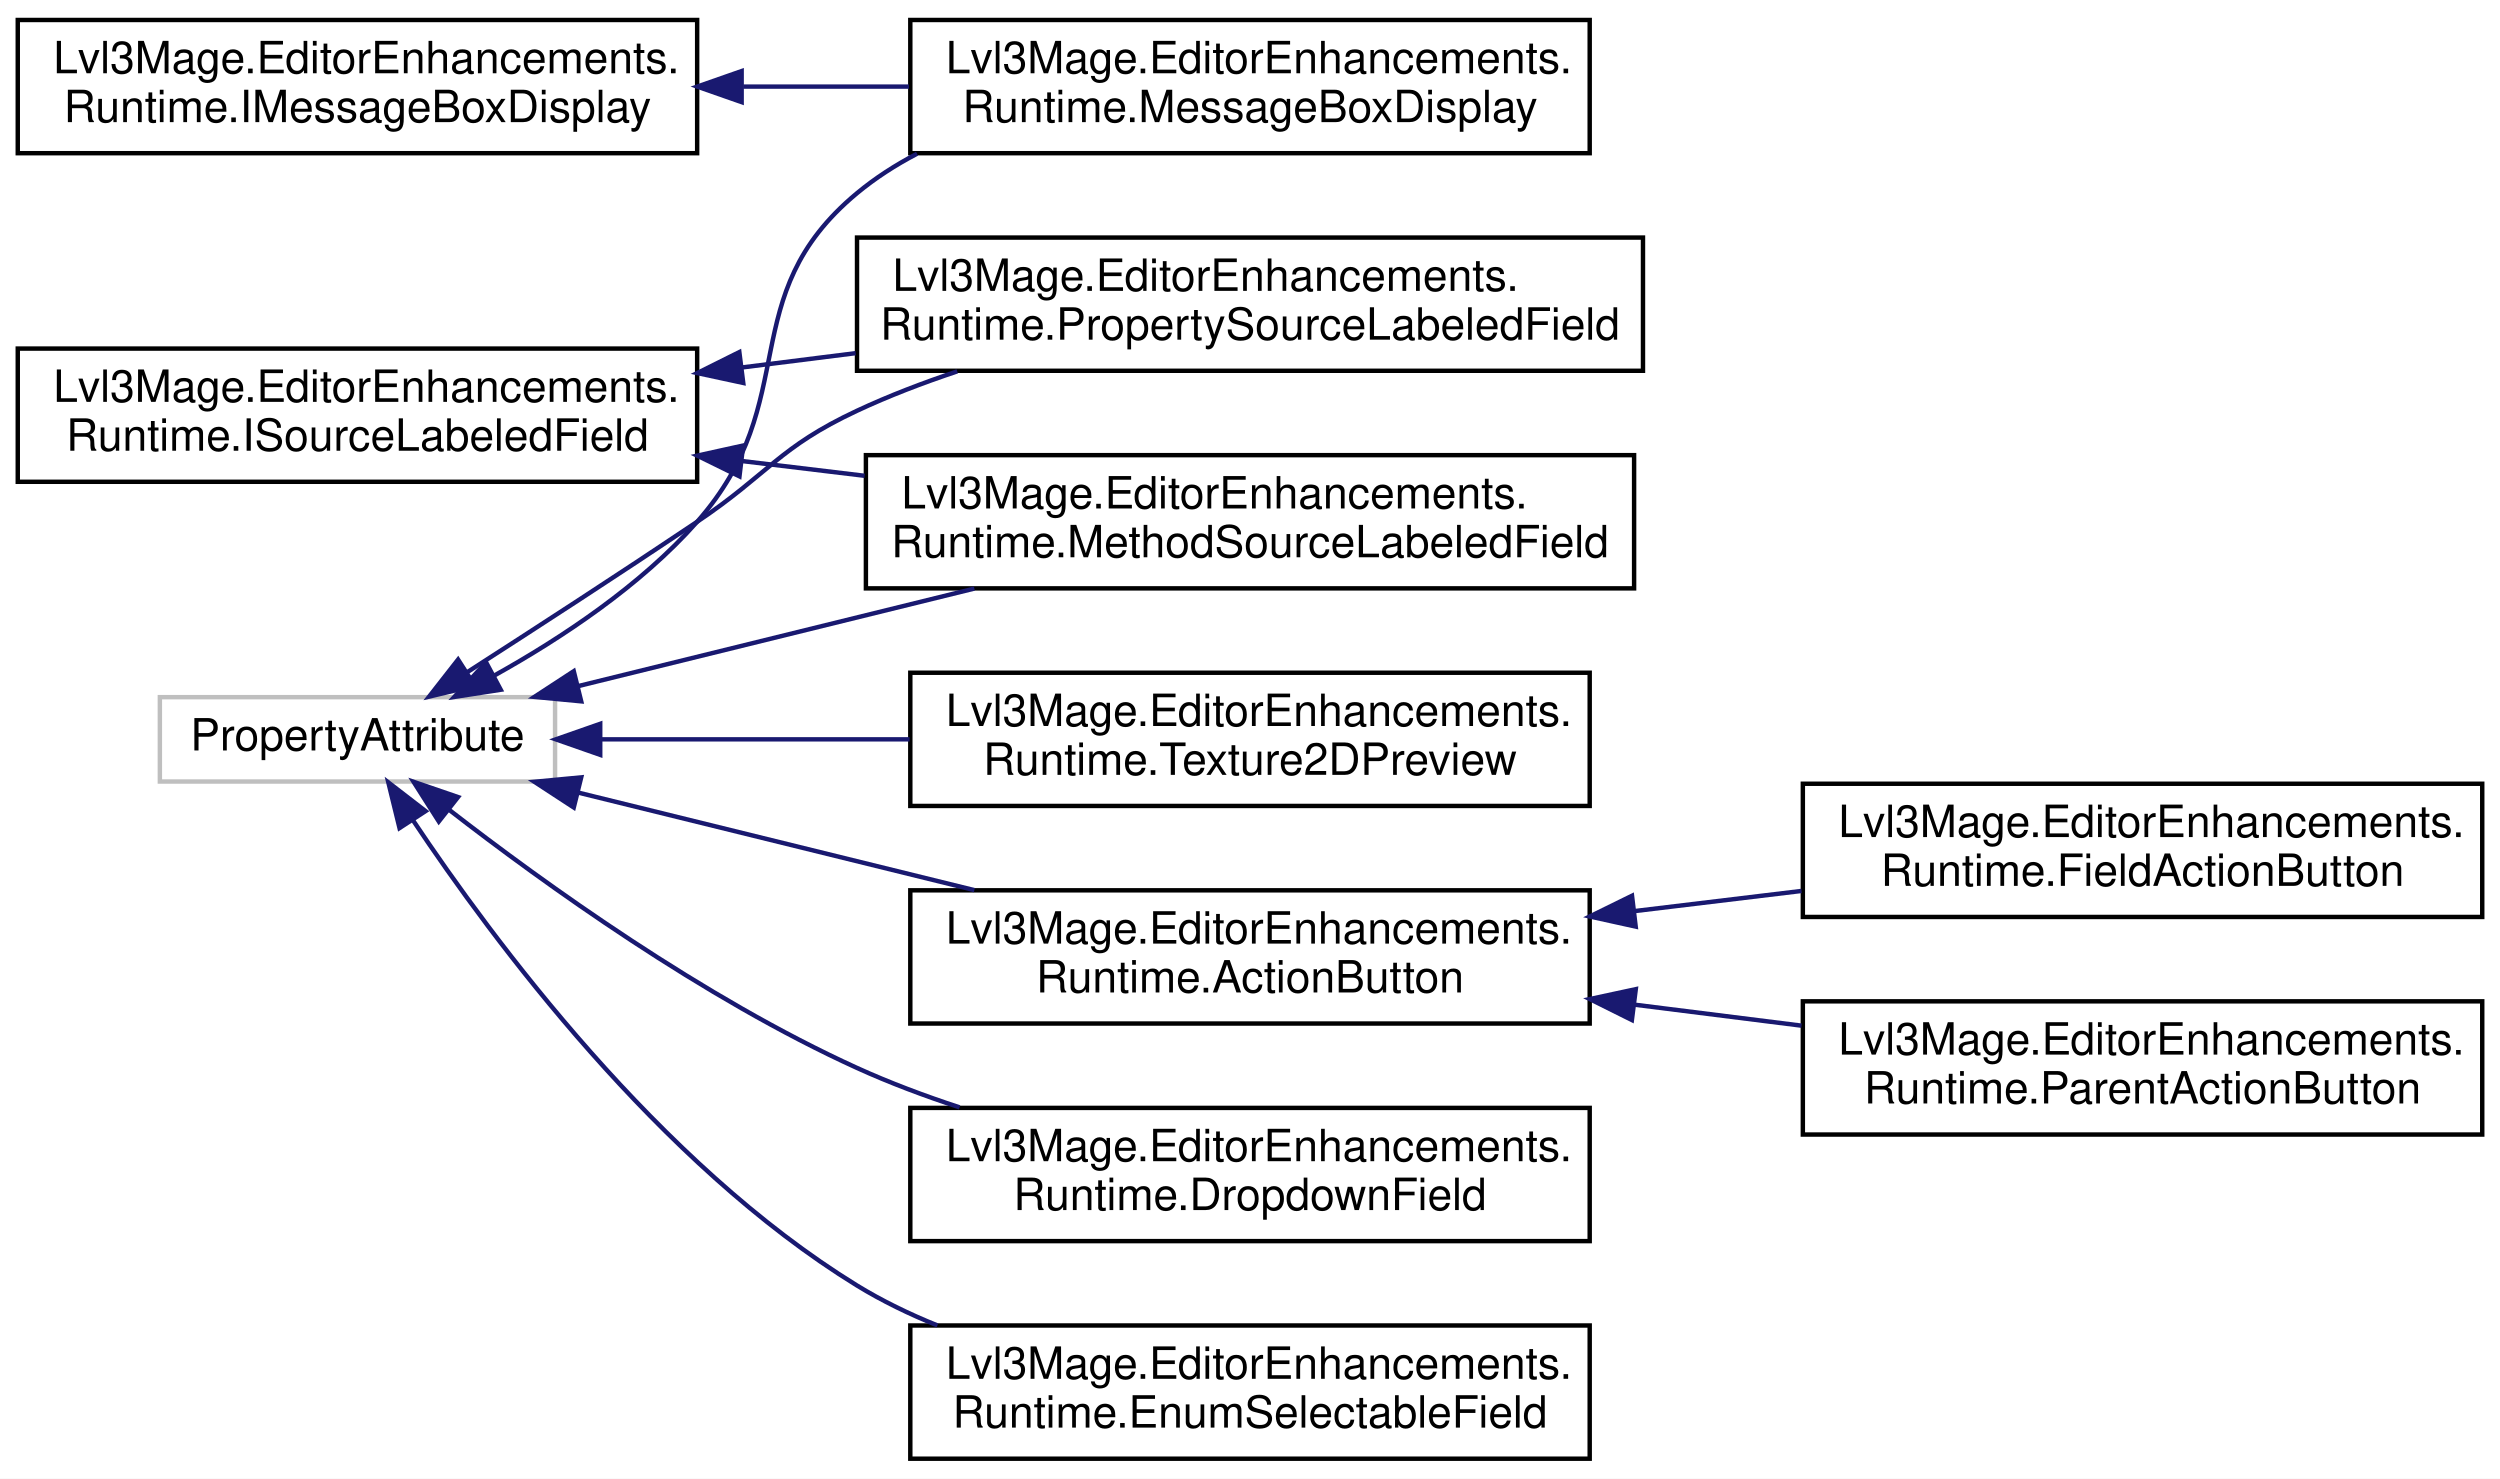
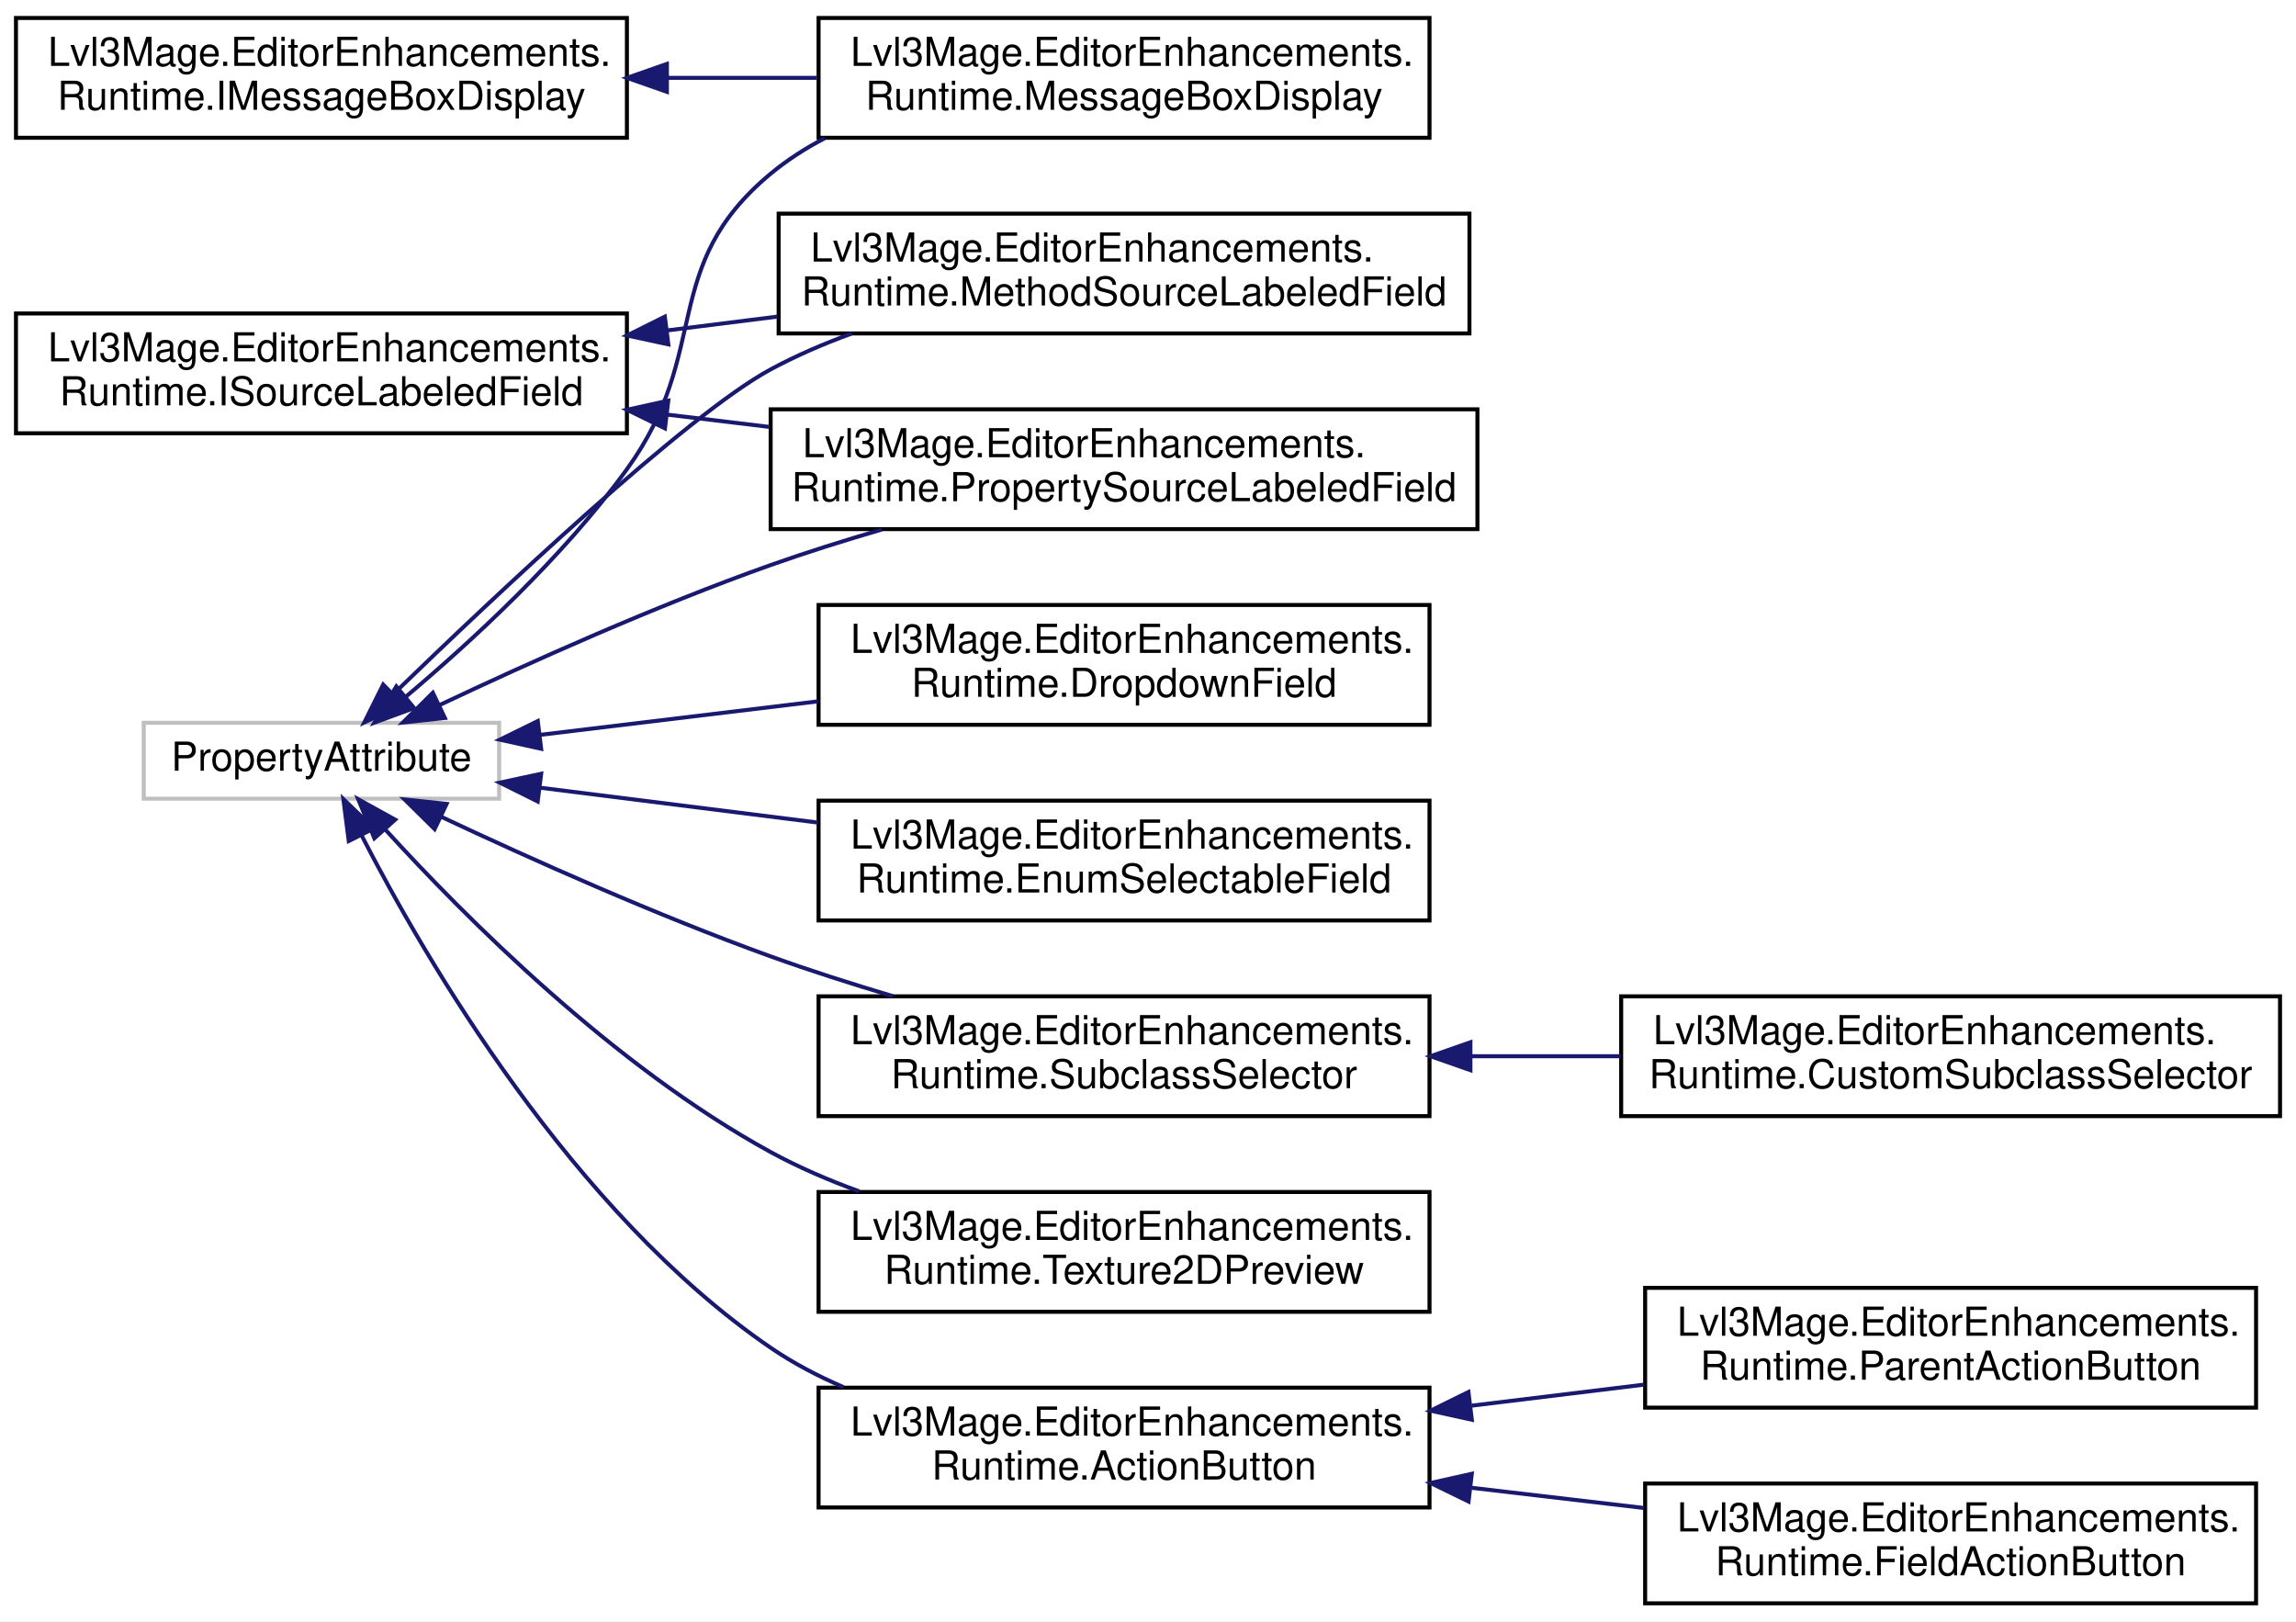
- <svg xmlns="http://www.w3.org/2000/svg" xmlns:xlink="http://www.w3.org/1999/xlink" width="563pt" height="333pt" viewBox="0.00 0.00 563.00 333.00">
-   <g id="graph0" class="graph" transform="scale(1 1) rotate(0) translate(4 329)">
-     <polygon fill="white" stroke="transparent" points="-4,4 -4,-329 559,-329 559,4 -4,4" />
+ <svg xmlns="http://www.w3.org/2000/svg" xmlns:xlink="http://www.w3.org/1999/xlink" width="575pt" height="406pt" viewBox="0.00 0.00 575.00 406.00">
+   <g id="graph0" class="graph" transform="scale(1 1) rotate(0) translate(4 402)">
+     <polygon fill="white" stroke="transparent" points="-4,4 -4,-402 571,-402 571,4 -4,4" />
    <g id="node1" class="node">
      <g id="a_node1">
-         <a xlink:href="a00127.html" target="_top" xlink:title=" ">
-           <polygon fill="white" stroke="black" points="0,-294.5 0,-324.5 153,-324.5 153,-294.5 0,-294.5" />
-           <text text-anchor="start" x="8" y="-312.5" font-family="Helvetica,sans-Serif" font-size="10.00">Lvl3Mage.EditorEnhancements.</text>
-           <text text-anchor="middle" x="76.5" y="-301.5" font-family="Helvetica,sans-Serif" font-size="10.00">Runtime.IMessageBoxDisplay</text>
+         <a xlink:href="a00137.html" target="_top" xlink:title=" ">
+           <polygon fill="white" stroke="black" points="0,-367.5 0,-397.5 153,-397.5 153,-367.5 0,-367.5" />
+           <text text-anchor="start" x="8" y="-385.5" font-family="Helvetica,sans-Serif" font-size="10.00">Lvl3Mage.EditorEnhancements.</text>
+           <text text-anchor="middle" x="76.5" y="-374.5" font-family="Helvetica,sans-Serif" font-size="10.00">Runtime.IMessageBoxDisplay</text>
        </a>
      </g>
    </g>
    <g id="node2" class="node">
      <g id="a_node2">
-         <a xlink:href="a00135.html" target="_top" xlink:title="An attribute that can be used to display message boxes in the inspector.">
-           <polygon fill="white" stroke="black" points="201,-294.5 201,-324.5 354,-324.5 354,-294.5 201,-294.5" />
-           <text text-anchor="start" x="209" y="-312.5" font-family="Helvetica,sans-Serif" font-size="10.00">Lvl3Mage.EditorEnhancements.</text>
-           <text text-anchor="middle" x="277.5" y="-301.5" font-family="Helvetica,sans-Serif" font-size="10.00">Runtime.MessageBoxDisplay</text>
+         <a xlink:href="a00145.html" target="_top" xlink:title="An attribute that can be used to display message boxes in the inspector.">
+           <polygon fill="white" stroke="black" points="201,-367.5 201,-397.5 354,-397.5 354,-367.5 201,-367.5" />
+           <text text-anchor="start" x="209" y="-385.5" font-family="Helvetica,sans-Serif" font-size="10.00">Lvl3Mage.EditorEnhancements.</text>
+           <text text-anchor="middle" x="277.5" y="-374.5" font-family="Helvetica,sans-Serif" font-size="10.00">Runtime.MessageBoxDisplay</text>
        </a>
      </g>
    </g>
    <g id="edge1" class="edge">
-       <path fill="none" stroke="midnightblue" d="M163.37,-309.5C175.79,-309.5 188.5,-309.5 200.7,-309.5" />
-       <polygon fill="midnightblue" stroke="midnightblue" points="163.02,-306 153.02,-309.5 163.02,-313 163.02,-306" />
+       <path fill="none" stroke="midnightblue" d="M163.37,-382.5C175.79,-382.5 188.5,-382.5 200.7,-382.5" />
+       <polygon fill="midnightblue" stroke="midnightblue" points="163.02,-379 153.02,-382.5 163.02,-386 163.02,-379" />
    </g>
    <g id="node3" class="node">
      <g id="a_node3">
-         <a xlink:href="a00115.html" target="_top" xlink:title="An interface that defines a labeled field.">
-           <polygon fill="white" stroke="black" points="0,-220.5 0,-250.5 153,-250.5 153,-220.5 0,-220.5" />
-           <text text-anchor="start" x="8" y="-238.5" font-family="Helvetica,sans-Serif" font-size="10.00">Lvl3Mage.EditorEnhancements.</text>
-           <text text-anchor="middle" x="76.5" y="-227.5" font-family="Helvetica,sans-Serif" font-size="10.00">Runtime.ISourceLabeledField</text>
+         <a xlink:href="a00125.html" target="_top" xlink:title="An interface that defines a labeled field.">
+           <polygon fill="white" stroke="black" points="0,-293.5 0,-323.5 153,-323.5 153,-293.5 0,-293.5" />
+           <text text-anchor="start" x="8" y="-311.5" font-family="Helvetica,sans-Serif" font-size="10.00">Lvl3Mage.EditorEnhancements.</text>
+           <text text-anchor="middle" x="76.5" y="-300.5" font-family="Helvetica,sans-Serif" font-size="10.00">Runtime.ISourceLabeledField</text>
        </a>
      </g>
    </g>
    <g id="node4" class="node">
      <g id="a_node4">
-         <a xlink:href="a00123.html" target="_top" xlink:title=" ">
-           <polygon fill="white" stroke="black" points="191,-196.5 191,-226.5 364,-226.5 364,-196.5 191,-196.5" />
-           <text text-anchor="start" x="199" y="-214.5" font-family="Helvetica,sans-Serif" font-size="10.00">Lvl3Mage.EditorEnhancements.</text>
-           <text text-anchor="middle" x="277.5" y="-203.5" font-family="Helvetica,sans-Serif" font-size="10.00">Runtime.MethodSourceLabeledField</text>
+         <a xlink:href="a00133.html" target="_top" xlink:title=" ">
+           <polygon fill="white" stroke="black" points="191,-318.5 191,-348.5 364,-348.5 364,-318.5 191,-318.5" />
+           <text text-anchor="start" x="199" y="-336.5" font-family="Helvetica,sans-Serif" font-size="10.00">Lvl3Mage.EditorEnhancements.</text>
+           <text text-anchor="middle" x="277.5" y="-325.5" font-family="Helvetica,sans-Serif" font-size="10.00">Runtime.MethodSourceLabeledField</text>
        </a>
      </g>
    </g>
    <g id="edge2" class="edge">
-       <path fill="none" stroke="midnightblue" d="M163.22,-225.16C172.33,-224.06 181.6,-222.95 190.71,-221.85" />
-       <polygon fill="midnightblue" stroke="midnightblue" points="162.53,-221.72 153.02,-226.39 163.36,-228.67 162.53,-221.72" />
+       <path fill="none" stroke="midnightblue" d="M163.22,-319.27C172.33,-320.41 181.6,-321.58 190.71,-322.72" />
+       <polygon fill="midnightblue" stroke="midnightblue" points="163.38,-315.76 153.02,-317.99 162.5,-322.71 163.38,-315.76" />
    </g>
    <g id="node5" class="node">
      <g id="a_node5">
-         <a xlink:href="a00119.html" target="_top" xlink:title=" ">
-           <polygon fill="white" stroke="black" points="189,-245.5 189,-275.5 366,-275.5 366,-245.5 189,-245.5" />
-           <text text-anchor="start" x="197" y="-263.5" font-family="Helvetica,sans-Serif" font-size="10.00">Lvl3Mage.EditorEnhancements.</text>
-           <text text-anchor="middle" x="277.5" y="-252.5" font-family="Helvetica,sans-Serif" font-size="10.00">Runtime.PropertySourceLabeledField</text>
+         <a xlink:href="a00129.html" target="_top" xlink:title=" ">
+           <polygon fill="white" stroke="black" points="189,-269.5 189,-299.5 366,-299.5 366,-269.5 189,-269.5" />
+           <text text-anchor="start" x="197" y="-287.5" font-family="Helvetica,sans-Serif" font-size="10.00">Lvl3Mage.EditorEnhancements.</text>
+           <text text-anchor="middle" x="277.5" y="-276.5" font-family="Helvetica,sans-Serif" font-size="10.00">Runtime.PropertySourceLabeledField</text>
        </a>
      </g>
    </g>
    <g id="edge3" class="edge">
-       <path fill="none" stroke="midnightblue" d="M162.95,-246.23C171.47,-247.31 180.14,-248.39 188.69,-249.47" />
-       <polygon fill="midnightblue" stroke="midnightblue" points="163.38,-242.76 153.02,-244.99 162.5,-249.71 163.38,-242.76" />
+       <path fill="none" stroke="midnightblue" d="M162.95,-298.19C171.47,-297.17 180.14,-296.12 188.69,-295.09" />
+       <polygon fill="midnightblue" stroke="midnightblue" points="162.53,-294.72 153.02,-299.39 163.36,-301.67 162.53,-294.72" />
    </g>
    <g id="node6" class="node">
      <g id="a_node6">
        <a xlink:title=" ">
-           <polygon fill="white" stroke="#bfbfbf" points="32,-153 32,-172 121,-172 121,-153 32,-153" />
-           <text text-anchor="middle" x="76.5" y="-160" font-family="Helvetica,sans-Serif" font-size="10.00">PropertyAttribute</text>
+           <polygon fill="white" stroke="#bfbfbf" points="32,-202 32,-221 121,-221 121,-202 32,-202" />
+           <text text-anchor="middle" x="76.5" y="-209" font-family="Helvetica,sans-Serif" font-size="10.00">PropertyAttribute</text>
        </a>
      </g>
    </g>
    <g id="edge9" class="edge">
-       <path fill="none" stroke="midnightblue" d="M107.31,-176.87C122.47,-185.31 140.31,-197.15 153,-211.5 177.22,-238.9 160.86,-262.14 189,-285.5 193.12,-288.92 197.69,-291.86 202.52,-294.38" />
-       <polygon fill="midnightblue" stroke="midnightblue" points="108.77,-173.67 98.3,-172.05 105.47,-179.85 108.77,-173.67" />
+       <path fill="none" stroke="midnightblue" d="M97.68,-227.57C114.08,-241.38 137.05,-262.51 153,-284.5 174.47,-314.11 160.86,-335.14 189,-358.5 193.12,-361.92 197.69,-364.86 202.52,-367.38" />
+       <polygon fill="midnightblue" stroke="midnightblue" points="99.71,-224.7 89.77,-221.04 95.25,-230.11 99.71,-224.7" />
    </g>
    <g id="edge10" class="edge">
-       <path fill="none" stroke="midnightblue" d="M126.29,-174.51C153.18,-181.14 186.81,-189.42 215.43,-196.46" />
-       <polygon fill="midnightblue" stroke="midnightblue" points="126.89,-171.06 116.34,-172.06 125.21,-177.85 126.89,-171.06" />
+       <path fill="none" stroke="midnightblue" d="M94.44,-228.11C120.15,-253.01 168.24,-298.31 189,-309.5 195.38,-312.94 202.29,-315.92 209.34,-318.49" />
+       <polygon fill="midnightblue" stroke="midnightblue" points="96.84,-225.56 87.23,-221.09 91.96,-230.58 96.84,-225.56" />
    </g>
    <g id="edge11" class="edge">
-       <path fill="none" stroke="midnightblue" d="M101.26,-177.65C116.19,-187.24 135.81,-199.96 153,-211.5 169.17,-222.36 171.35,-228.25 189,-236.5 196.13,-239.84 203.82,-242.78 211.57,-245.37" />
-       <polygon fill="midnightblue" stroke="midnightblue" points="102.94,-174.57 92.63,-172.12 99.16,-180.47 102.94,-174.57" />
+       <path fill="none" stroke="midnightblue" d="M106.1,-225.45C128.35,-235.97 160.18,-250.28 189,-260.5 197.91,-263.66 207.45,-266.66 216.83,-269.39" />
+       <polygon fill="midnightblue" stroke="midnightblue" points="107.42,-222.21 96.89,-221.06 104.4,-228.53 107.42,-222.21" />
    </g>
    <g id="node7" class="node">
      <g id="a_node7">
-         <a xlink:href="a00091.html" target="_top" xlink:title="An attribute that adds a button to the inspector. The button will call a method on the target object ...">
-           <polygon fill="white" stroke="black" points="201,-98.5 201,-128.5 354,-128.5 354,-98.5 201,-98.5" />
-           <text text-anchor="start" x="209" y="-116.5" font-family="Helvetica,sans-Serif" font-size="10.00">Lvl3Mage.EditorEnhancements.</text>
-           <text text-anchor="middle" x="277.5" y="-105.5" font-family="Helvetica,sans-Serif" font-size="10.00">Runtime.ActionButton</text>
+         <a xlink:href="a00101.html" target="_top" xlink:title="An attribute that adds a button to the inspector. The button will call a method on the target object ...">
+           <polygon fill="white" stroke="black" points="201,-24.5 201,-54.5 354,-54.5 354,-24.5 201,-24.5" />
+           <text text-anchor="start" x="209" y="-42.5" font-family="Helvetica,sans-Serif" font-size="10.00">Lvl3Mage.EditorEnhancements.</text>
+           <text text-anchor="middle" x="277.5" y="-31.5" font-family="Helvetica,sans-Serif" font-size="10.00">Runtime.ActionButton</text>
        </a>
      </g>
    </g>
    <g id="edge4" class="edge">
-       <path fill="none" stroke="midnightblue" d="M126.29,-150.49C153.18,-143.86 186.81,-135.58 215.43,-128.54" />
-       <polygon fill="midnightblue" stroke="midnightblue" points="125.21,-147.15 116.34,-152.94 126.89,-153.94 125.21,-147.15" />
+       <path fill="none" stroke="midnightblue" d="M86.48,-192.94C102.59,-161.63 139.38,-98.45 189,-64.5 194.61,-60.66 200.8,-57.41 207.22,-54.65" />
+       <polygon fill="midnightblue" stroke="midnightblue" points="83.34,-191.39 81.99,-201.9 89.6,-194.53 83.34,-191.39" />
    </g>
    <g id="node10" class="node">
      <g id="a_node10">
-         <a xlink:href="a00103.html" target="_top" xlink:title="An attribute that adds a dropdown field to the inspector. Replaces the standard string field with a d...">
-           <polygon fill="white" stroke="black" points="201,-49.5 201,-79.5 354,-79.5 354,-49.5 201,-49.5" />
-           <text text-anchor="start" x="209" y="-67.5" font-family="Helvetica,sans-Serif" font-size="10.00">Lvl3Mage.EditorEnhancements.</text>
-           <text text-anchor="middle" x="277.5" y="-56.5" font-family="Helvetica,sans-Serif" font-size="10.00">Runtime.DropdownField</text>
+         <a xlink:href="a00113.html" target="_top" xlink:title="An attribute that adds a dropdown field to the inspector. Replaces the standard string field with a d...">
+           <polygon fill="white" stroke="black" points="201,-220.5 201,-250.5 354,-250.5 354,-220.5 201,-220.5" />
+           <text text-anchor="start" x="209" y="-238.5" font-family="Helvetica,sans-Serif" font-size="10.00">Lvl3Mage.EditorEnhancements.</text>
+           <text text-anchor="middle" x="277.5" y="-227.5" font-family="Helvetica,sans-Serif" font-size="10.00">Runtime.DropdownField</text>
        </a>
      </g>
    </g>
    <g id="edge7" class="edge">
-       <path fill="none" stroke="midnightblue" d="M97.12,-146.65C118.54,-130.04 154.43,-104.22 189,-88.5 196.31,-85.17 204.18,-82.22 212.1,-79.62" />
-       <polygon fill="midnightblue" stroke="midnightblue" points="94.82,-144 89.13,-152.94 99.15,-149.5 94.82,-144" />
+       <path fill="none" stroke="midnightblue" d="M131.35,-217.99C152.73,-220.57 177.7,-223.58 200.84,-226.37" />
+       <polygon fill="midnightblue" stroke="midnightblue" points="131.52,-214.49 121.17,-216.77 130.68,-221.44 131.52,-214.49" />
    </g>
    <g id="node11" class="node">
      <g id="a_node11">
-         <a xlink:href="a00111.html" target="_top" xlink:title=" ">
-           <polygon fill="white" stroke="black" points="201,-0.5 201,-30.5 354,-30.5 354,-0.5 201,-0.5" />
-           <text text-anchor="start" x="209" y="-18.5" font-family="Helvetica,sans-Serif" font-size="10.00">Lvl3Mage.EditorEnhancements.</text>
-           <text text-anchor="middle" x="277.5" y="-7.5" font-family="Helvetica,sans-Serif" font-size="10.00">Runtime.EnumSelectableField</text>
+         <a xlink:href="a00121.html" target="_top" xlink:title=" ">
+           <polygon fill="white" stroke="black" points="201,-171.5 201,-201.5 354,-201.5 354,-171.5 201,-171.5" />
+           <text text-anchor="start" x="209" y="-189.5" font-family="Helvetica,sans-Serif" font-size="10.00">Lvl3Mage.EditorEnhancements.</text>
+           <text text-anchor="middle" x="277.5" y="-178.5" font-family="Helvetica,sans-Serif" font-size="10.00">Runtime.EnumSelectableField</text>
        </a>
      </g>
    </g>
    <g id="edge8" class="edge">
-       <path fill="none" stroke="midnightblue" d="M88.98,-144.31C106.98,-117.32 144.41,-66.9 189,-39.5 194.64,-36.04 200.78,-33.06 207.11,-30.51" />
-       <polygon fill="midnightblue" stroke="midnightblue" points="85.97,-142.52 83.45,-152.81 91.84,-146.34 85.97,-142.52" />
+       <path fill="none" stroke="midnightblue" d="M131.35,-204.73C152.73,-202.05 177.7,-198.91 200.84,-196.01" />
+       <polygon fill="midnightblue" stroke="midnightblue" points="130.66,-201.29 121.17,-206.01 131.53,-208.24 130.66,-201.29" />
    </g>
    <g id="node12" class="node">
      <g id="a_node12">
-         <a xlink:href="a00139.html" target="_top" xlink:title=" ">
-           <polygon fill="white" stroke="black" points="201,-147.5 201,-177.5 354,-177.5 354,-147.5 201,-147.5" />
-           <text text-anchor="start" x="209" y="-165.5" font-family="Helvetica,sans-Serif" font-size="10.00">Lvl3Mage.EditorEnhancements.</text>
-           <text text-anchor="middle" x="277.5" y="-154.5" font-family="Helvetica,sans-Serif" font-size="10.00">Runtime.Texture2DPreview</text>
+         <a xlink:href="a00149.html" target="_top" xlink:title=" ">
+           <polygon fill="white" stroke="black" points="201,-122.5 201,-152.5 354,-152.5 354,-122.5 201,-122.5" />
+           <text text-anchor="start" x="209" y="-140.5" font-family="Helvetica,sans-Serif" font-size="10.00">Lvl3Mage.EditorEnhancements.</text>
+           <text text-anchor="middle" x="277.5" y="-129.5" font-family="Helvetica,sans-Serif" font-size="10.00">Runtime.SubclassSelector</text>
        </a>
      </g>
    </g>
    <g id="edge12" class="edge">
-       <path fill="none" stroke="midnightblue" d="M131.35,-162.5C152.73,-162.5 177.7,-162.5 200.84,-162.5" />
-       <polygon fill="midnightblue" stroke="midnightblue" points="131.17,-159 121.17,-162.5 131.17,-166 131.17,-159" />
+       <path fill="none" stroke="midnightblue" d="M106.53,-197.44C128.78,-186.99 160.41,-172.81 189,-162.5 198.81,-158.96 209.38,-155.59 219.66,-152.53" />
+       <polygon fill="midnightblue" stroke="midnightblue" points="104.85,-194.37 97.31,-201.81 107.85,-200.69 104.85,-194.37" />
+     </g>
+     <g id="node14" class="node">
+       <g id="a_node14">
+         <a xlink:href="a00157.html" target="_top" xlink:title=" ">
+           <polygon fill="white" stroke="black" points="201,-73.5 201,-103.5 354,-103.5 354,-73.5 201,-73.5" />
+           <text text-anchor="start" x="209" y="-91.5" font-family="Helvetica,sans-Serif" font-size="10.00">Lvl3Mage.EditorEnhancements.</text>
+           <text text-anchor="middle" x="277.5" y="-80.5" font-family="Helvetica,sans-Serif" font-size="10.00">Runtime.Texture2DPreview</text>
+         </a>
+       </g>
+     </g>
+     <g id="edge14" class="edge">
+       <path fill="none" stroke="midnightblue" d="M92.45,-194.31C112.36,-172.45 149.69,-134.96 189,-113.5 195.93,-109.72 203.5,-106.45 211.18,-103.66" />
+       <polygon fill="midnightblue" stroke="midnightblue" points="89.75,-192.07 85.7,-201.86 94.97,-196.74 89.75,-192.07" />
    </g>
    <g id="node8" class="node">
      <g id="a_node8">
-         <a xlink:href="a00095.html" target="_top" xlink:title=" ">
-           <polygon fill="white" stroke="black" points="402,-122.5 402,-152.5 555,-152.5 555,-122.5 402,-122.5" />
-           <text text-anchor="start" x="410" y="-140.5" font-family="Helvetica,sans-Serif" font-size="10.00">Lvl3Mage.EditorEnhancements.</text>
-           <text text-anchor="middle" x="478.5" y="-129.5" font-family="Helvetica,sans-Serif" font-size="10.00">Runtime.FieldActionButton</text>
+         <a xlink:href="a00105.html" target="_top" xlink:title=" ">
+           <polygon fill="white" stroke="black" points="408,-0.5 408,-30.5 561,-30.5 561,-0.5 408,-0.5" />
+           <text text-anchor="start" x="416" y="-18.5" font-family="Helvetica,sans-Serif" font-size="10.00">Lvl3Mage.EditorEnhancements.</text>
+           <text text-anchor="middle" x="484.5" y="-7.5" font-family="Helvetica,sans-Serif" font-size="10.00">Runtime.FieldActionButton</text>
        </a>
      </g>
    </g>
    <g id="edge5" class="edge">
-       <path fill="none" stroke="midnightblue" d="M363.99,-123.81C376.53,-125.32 389.38,-126.87 401.7,-128.36" />
-       <polygon fill="midnightblue" stroke="midnightblue" points="364.36,-120.33 354.02,-122.61 363.53,-127.28 364.36,-120.33" />
+       <path fill="none" stroke="midnightblue" d="M364.59,-29.42C378.91,-27.74 393.67,-26.02 407.72,-24.37" />
+       <polygon fill="midnightblue" stroke="midnightblue" points="363.78,-25.99 354.25,-30.63 364.59,-32.94 363.78,-25.99" />
    </g>
    <g id="node9" class="node">
      <g id="a_node9">
-         <a xlink:href="a00099.html" target="_top" xlink:title=" ">
-           <polygon fill="white" stroke="black" points="402,-73.5 402,-103.5 555,-103.5 555,-73.5 402,-73.5" />
-           <text text-anchor="start" x="410" y="-91.5" font-family="Helvetica,sans-Serif" font-size="10.00">Lvl3Mage.EditorEnhancements.</text>
-           <text text-anchor="middle" x="478.5" y="-80.5" font-family="Helvetica,sans-Serif" font-size="10.00">Runtime.ParentActionButton</text>
+         <a xlink:href="a00109.html" target="_top" xlink:title=" ">
+           <polygon fill="white" stroke="black" points="408,-49.5 408,-79.5 561,-79.5 561,-49.5 408,-49.5" />
+           <text text-anchor="start" x="416" y="-67.5" font-family="Helvetica,sans-Serif" font-size="10.00">Lvl3Mage.EditorEnhancements.</text>
+           <text text-anchor="middle" x="484.5" y="-56.5" font-family="Helvetica,sans-Serif" font-size="10.00">Runtime.ParentActionButton</text>
        </a>
      </g>
    </g>
    <g id="edge6" class="edge">
-       <path fill="none" stroke="midnightblue" d="M363.99,-102.76C376.53,-101.18 389.38,-99.57 401.7,-98.02" />
-       <polygon fill="midnightblue" stroke="midnightblue" points="363.5,-99.29 354.02,-104.01 364.38,-106.24 363.5,-99.29" />
+       <path fill="none" stroke="midnightblue" d="M364.59,-50C378.91,-51.75 393.67,-53.55 407.72,-55.26" />
+       <polygon fill="midnightblue" stroke="midnightblue" points="364.6,-46.47 354.25,-48.74 363.75,-53.42 364.6,-46.47" />
+     </g>
+     <g id="node13" class="node">
+       <g id="a_node13">
+         <a xlink:href="a00153.html" target="_top" xlink:title=" ">
+           <polygon fill="white" stroke="black" points="402,-122.5 402,-152.5 567,-152.5 567,-122.5 402,-122.5" />
+           <text text-anchor="start" x="410" y="-140.5" font-family="Helvetica,sans-Serif" font-size="10.00">Lvl3Mage.EditorEnhancements.</text>
+           <text text-anchor="middle" x="484.5" y="-129.5" font-family="Helvetica,sans-Serif" font-size="10.00">Runtime.CustomSubclassSelector</text>
+         </a>
+       </g>
+     </g>
+     <g id="edge13" class="edge">
+       <path fill="none" stroke="midnightblue" d="M364.54,-137.5C376.9,-137.5 389.59,-137.5 401.86,-137.5" />
+       <polygon fill="midnightblue" stroke="midnightblue" points="364.25,-134 354.25,-137.5 364.25,-141 364.25,-134" />
    </g>
  </g>
</svg>
